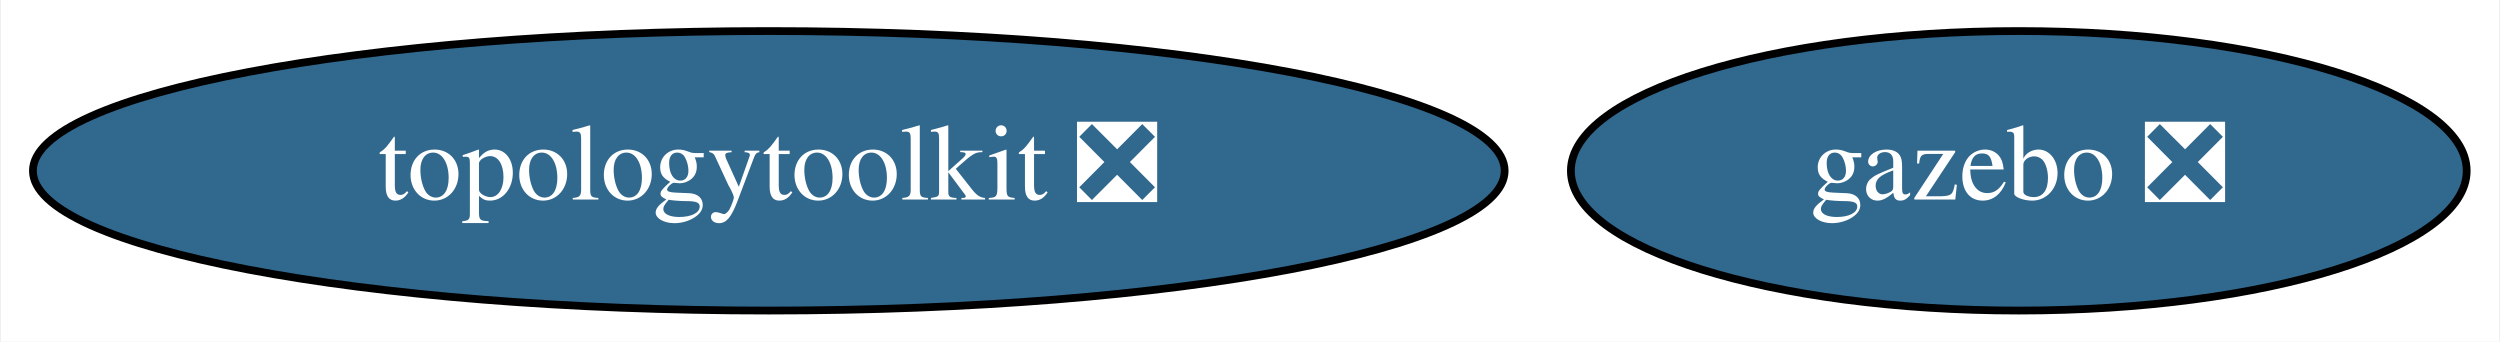
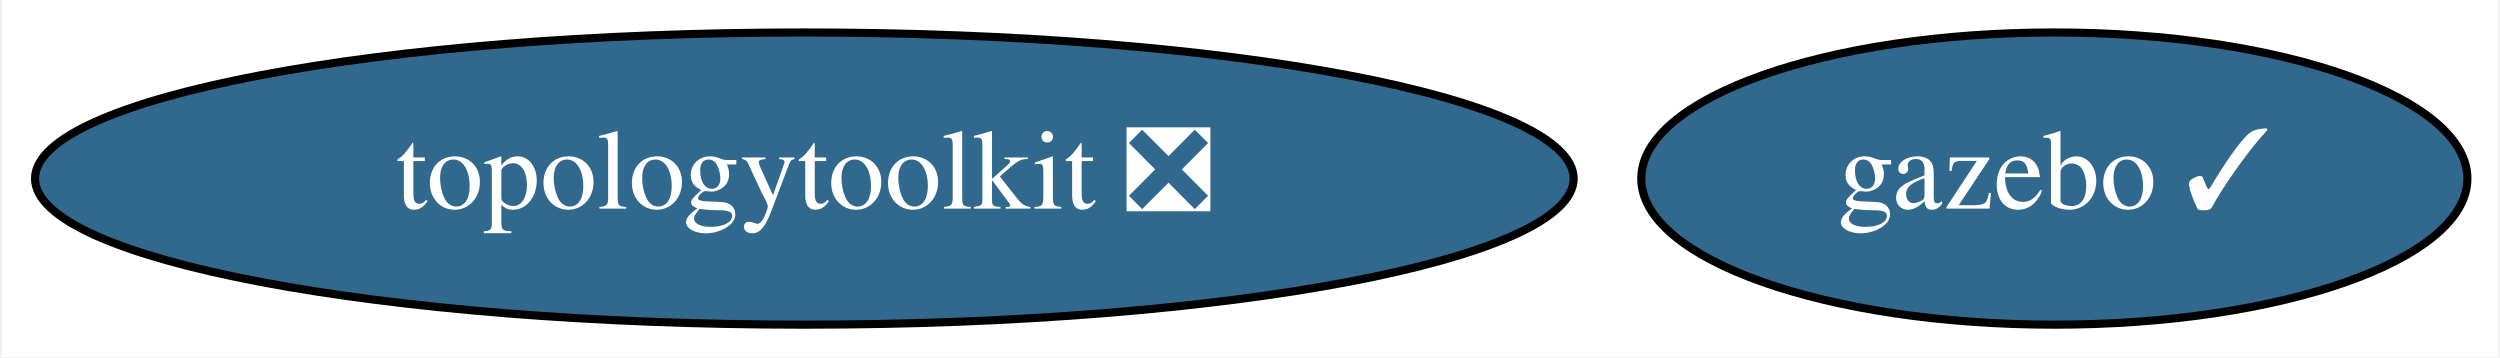
- <svg xmlns="http://www.w3.org/2000/svg" xmlns:xlink="http://www.w3.org/1999/xlink" width="322pt" height="44pt" viewBox="0.00 0.00 321.74 44.00">
+ <svg xmlns="http://www.w3.org/2000/svg" xmlns:xlink="http://www.w3.org/1999/xlink" width="308pt" height="44pt" viewBox="0.00 0.00 307.59 44.00">
  <g id="graph0" class="graph" transform="scale(1 1) rotate(0) translate(4 40)">
-     <polygon fill="white" stroke="transparent" points="-4,4 -4,-40 317.74,-40 317.74,4 -4,4" />
+     <polygon fill="white" stroke="transparent" points="-4,4 -4,-40 303.59,-40 303.59,4 -4,4" />
    <g id="node1" class="node">
      <g id="a_node1">
        <a xlink:href="https://github.com/conda-forge/topologytoolkit-feedstock/pull/22" xlink:title="topologytoolkit ❎">
          <ellipse fill="#31688e" stroke="black" cx="94.89" cy="-18" rx="94.78" ry="18" />
          <text text-anchor="middle" x="94.89" y="-14.3" font-family="Times,serif" font-size="14.00" fill="white">topologytoolkit ❎</text>
        </a>
      </g>
    </g>
    <g id="node2" class="node">
      <g id="a_node2">
-         <a xlink:href="https://github.com/conda-forge/gazebo-feedstock/pull/132" xlink:title="gazebo ❎">
-           <ellipse fill="#31688e" stroke="black" cx="255.89" cy="-18" rx="57.69" ry="18" />
-           <text text-anchor="middle" x="255.89" y="-14.3" font-family="Times,serif" font-size="14.00" fill="white">gazebo ❎</text>
+         <a xlink:href="https://github.com/conda-forge/gazebo-feedstock/pull/132" xlink:title="gazebo ✓">
+           <ellipse fill="#31688e" stroke="black" cx="248.89" cy="-18" rx="50.89" ry="18" />
+           <text text-anchor="middle" x="248.89" y="-14.3" font-family="Times,serif" font-size="14.00" fill="white">gazebo ✓</text>
        </a>
      </g>
    </g>
  </g>
</svg>
